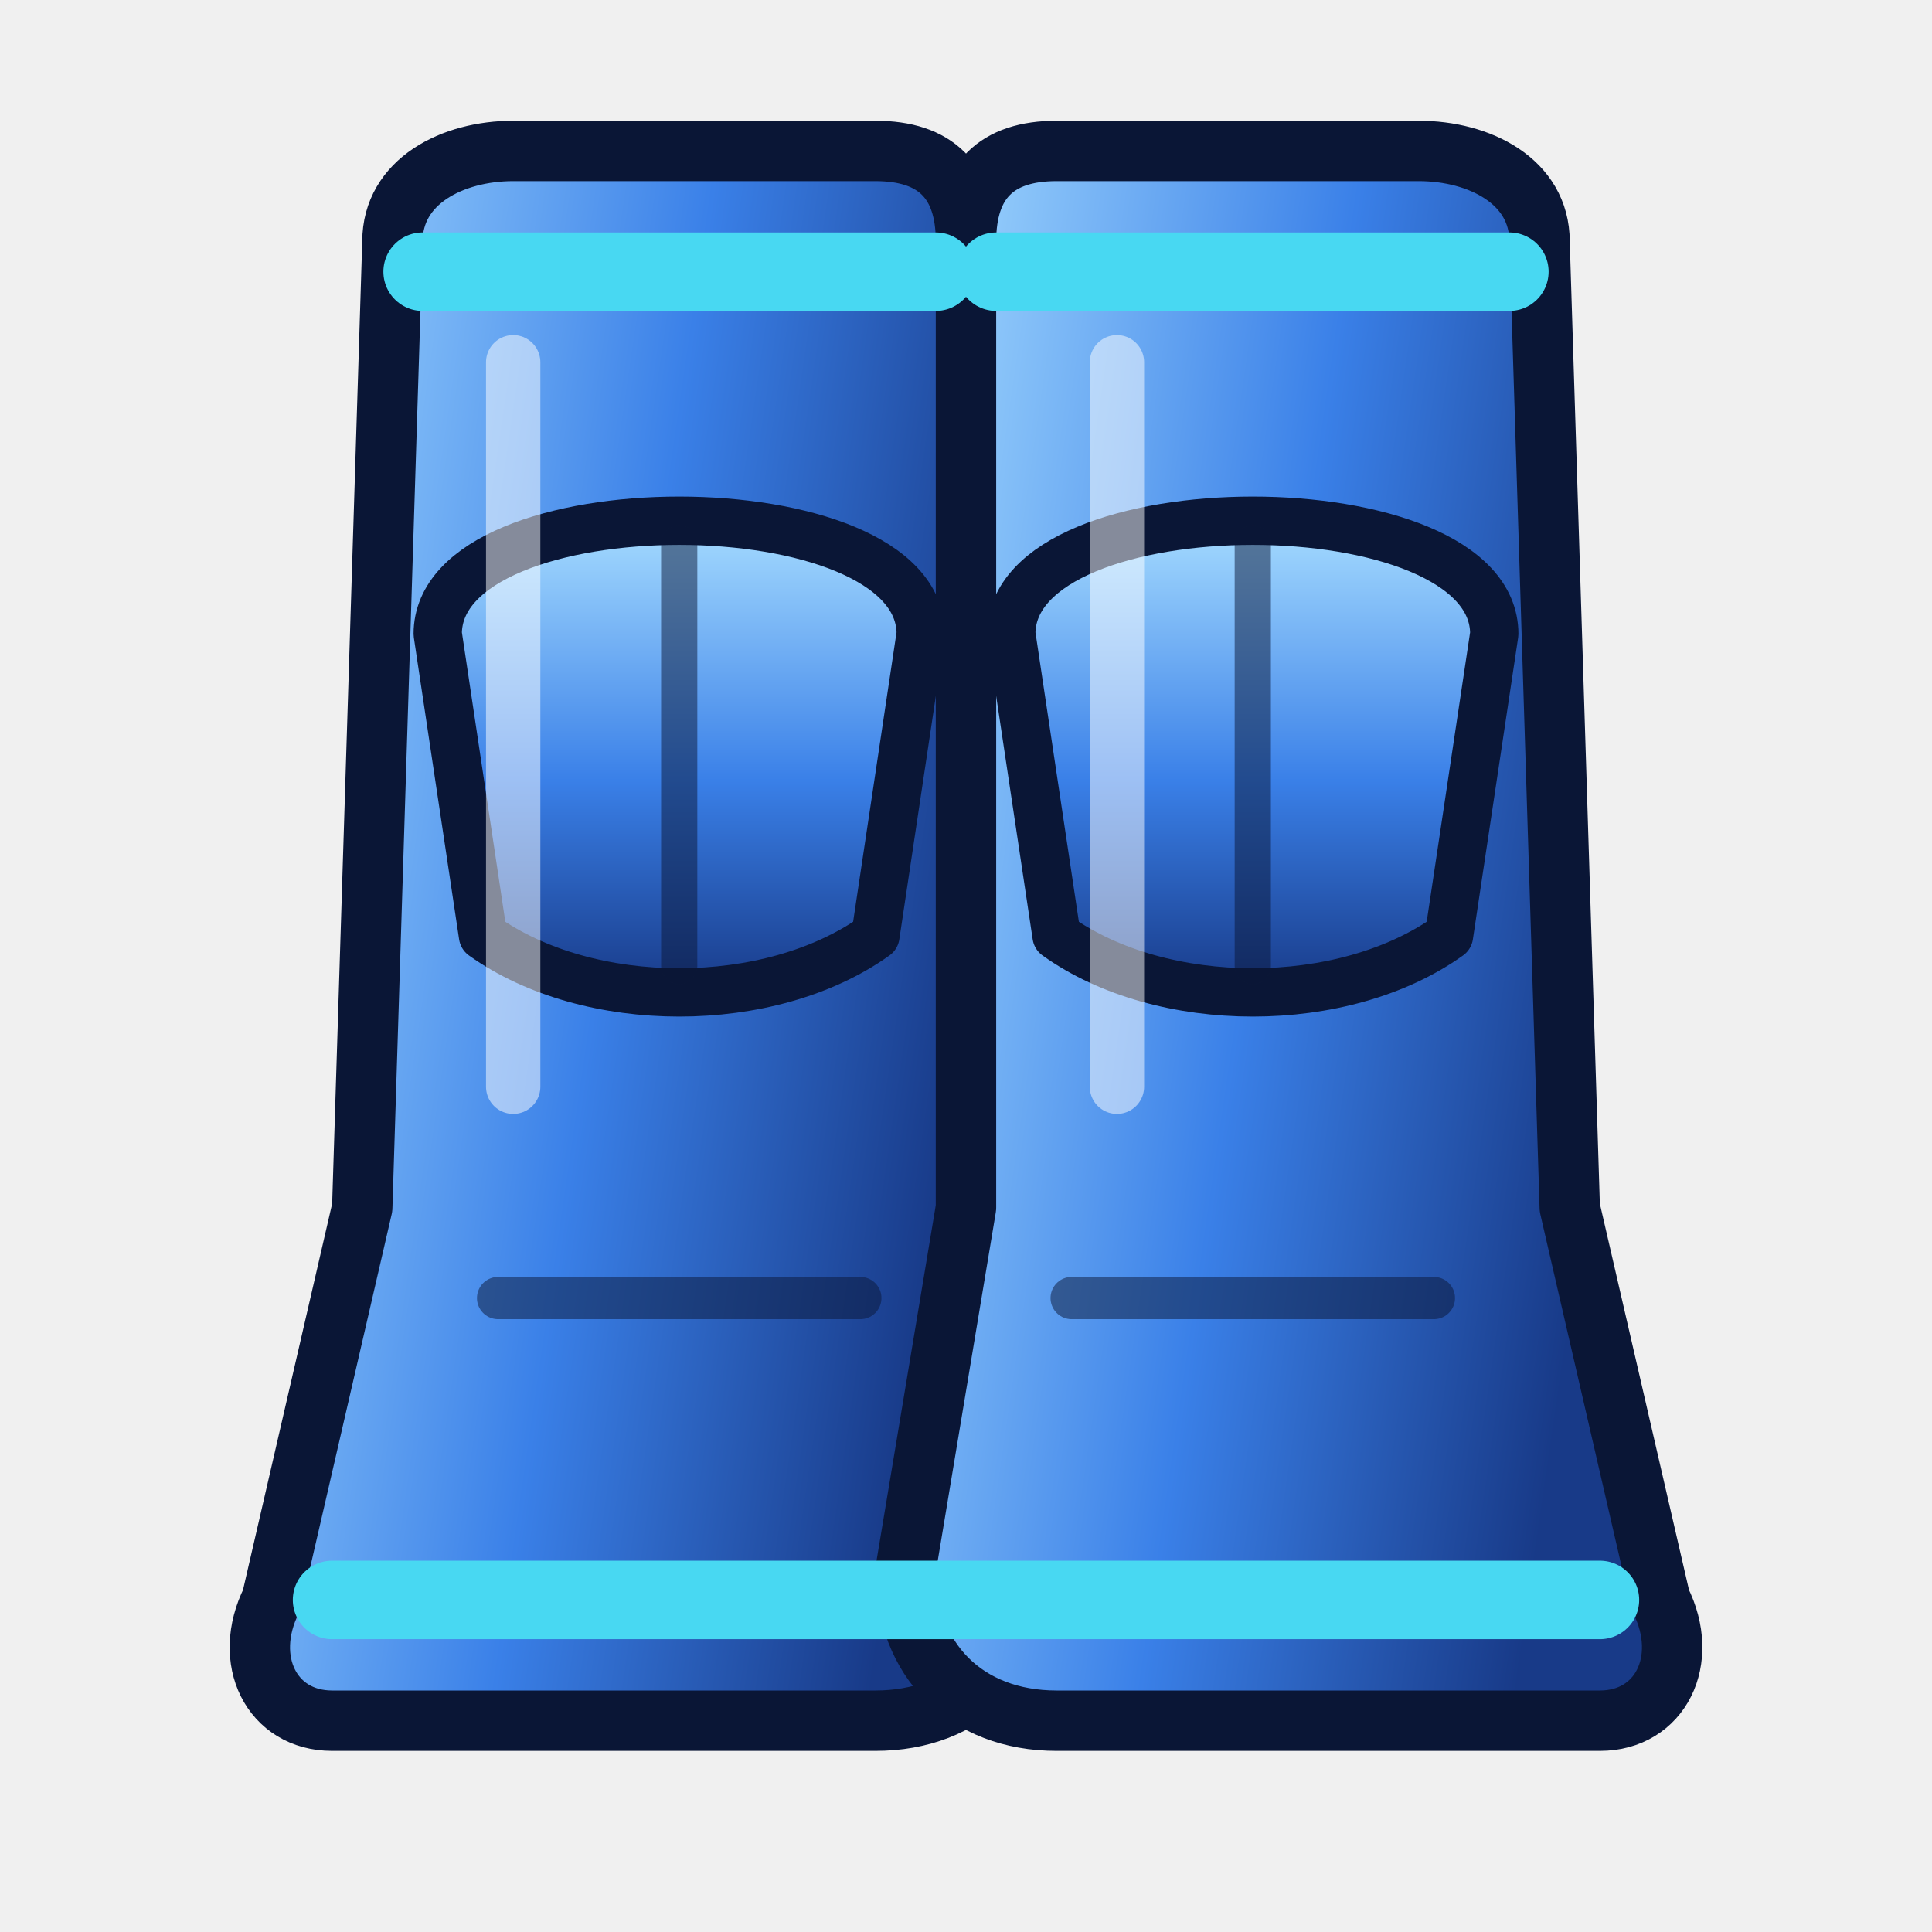
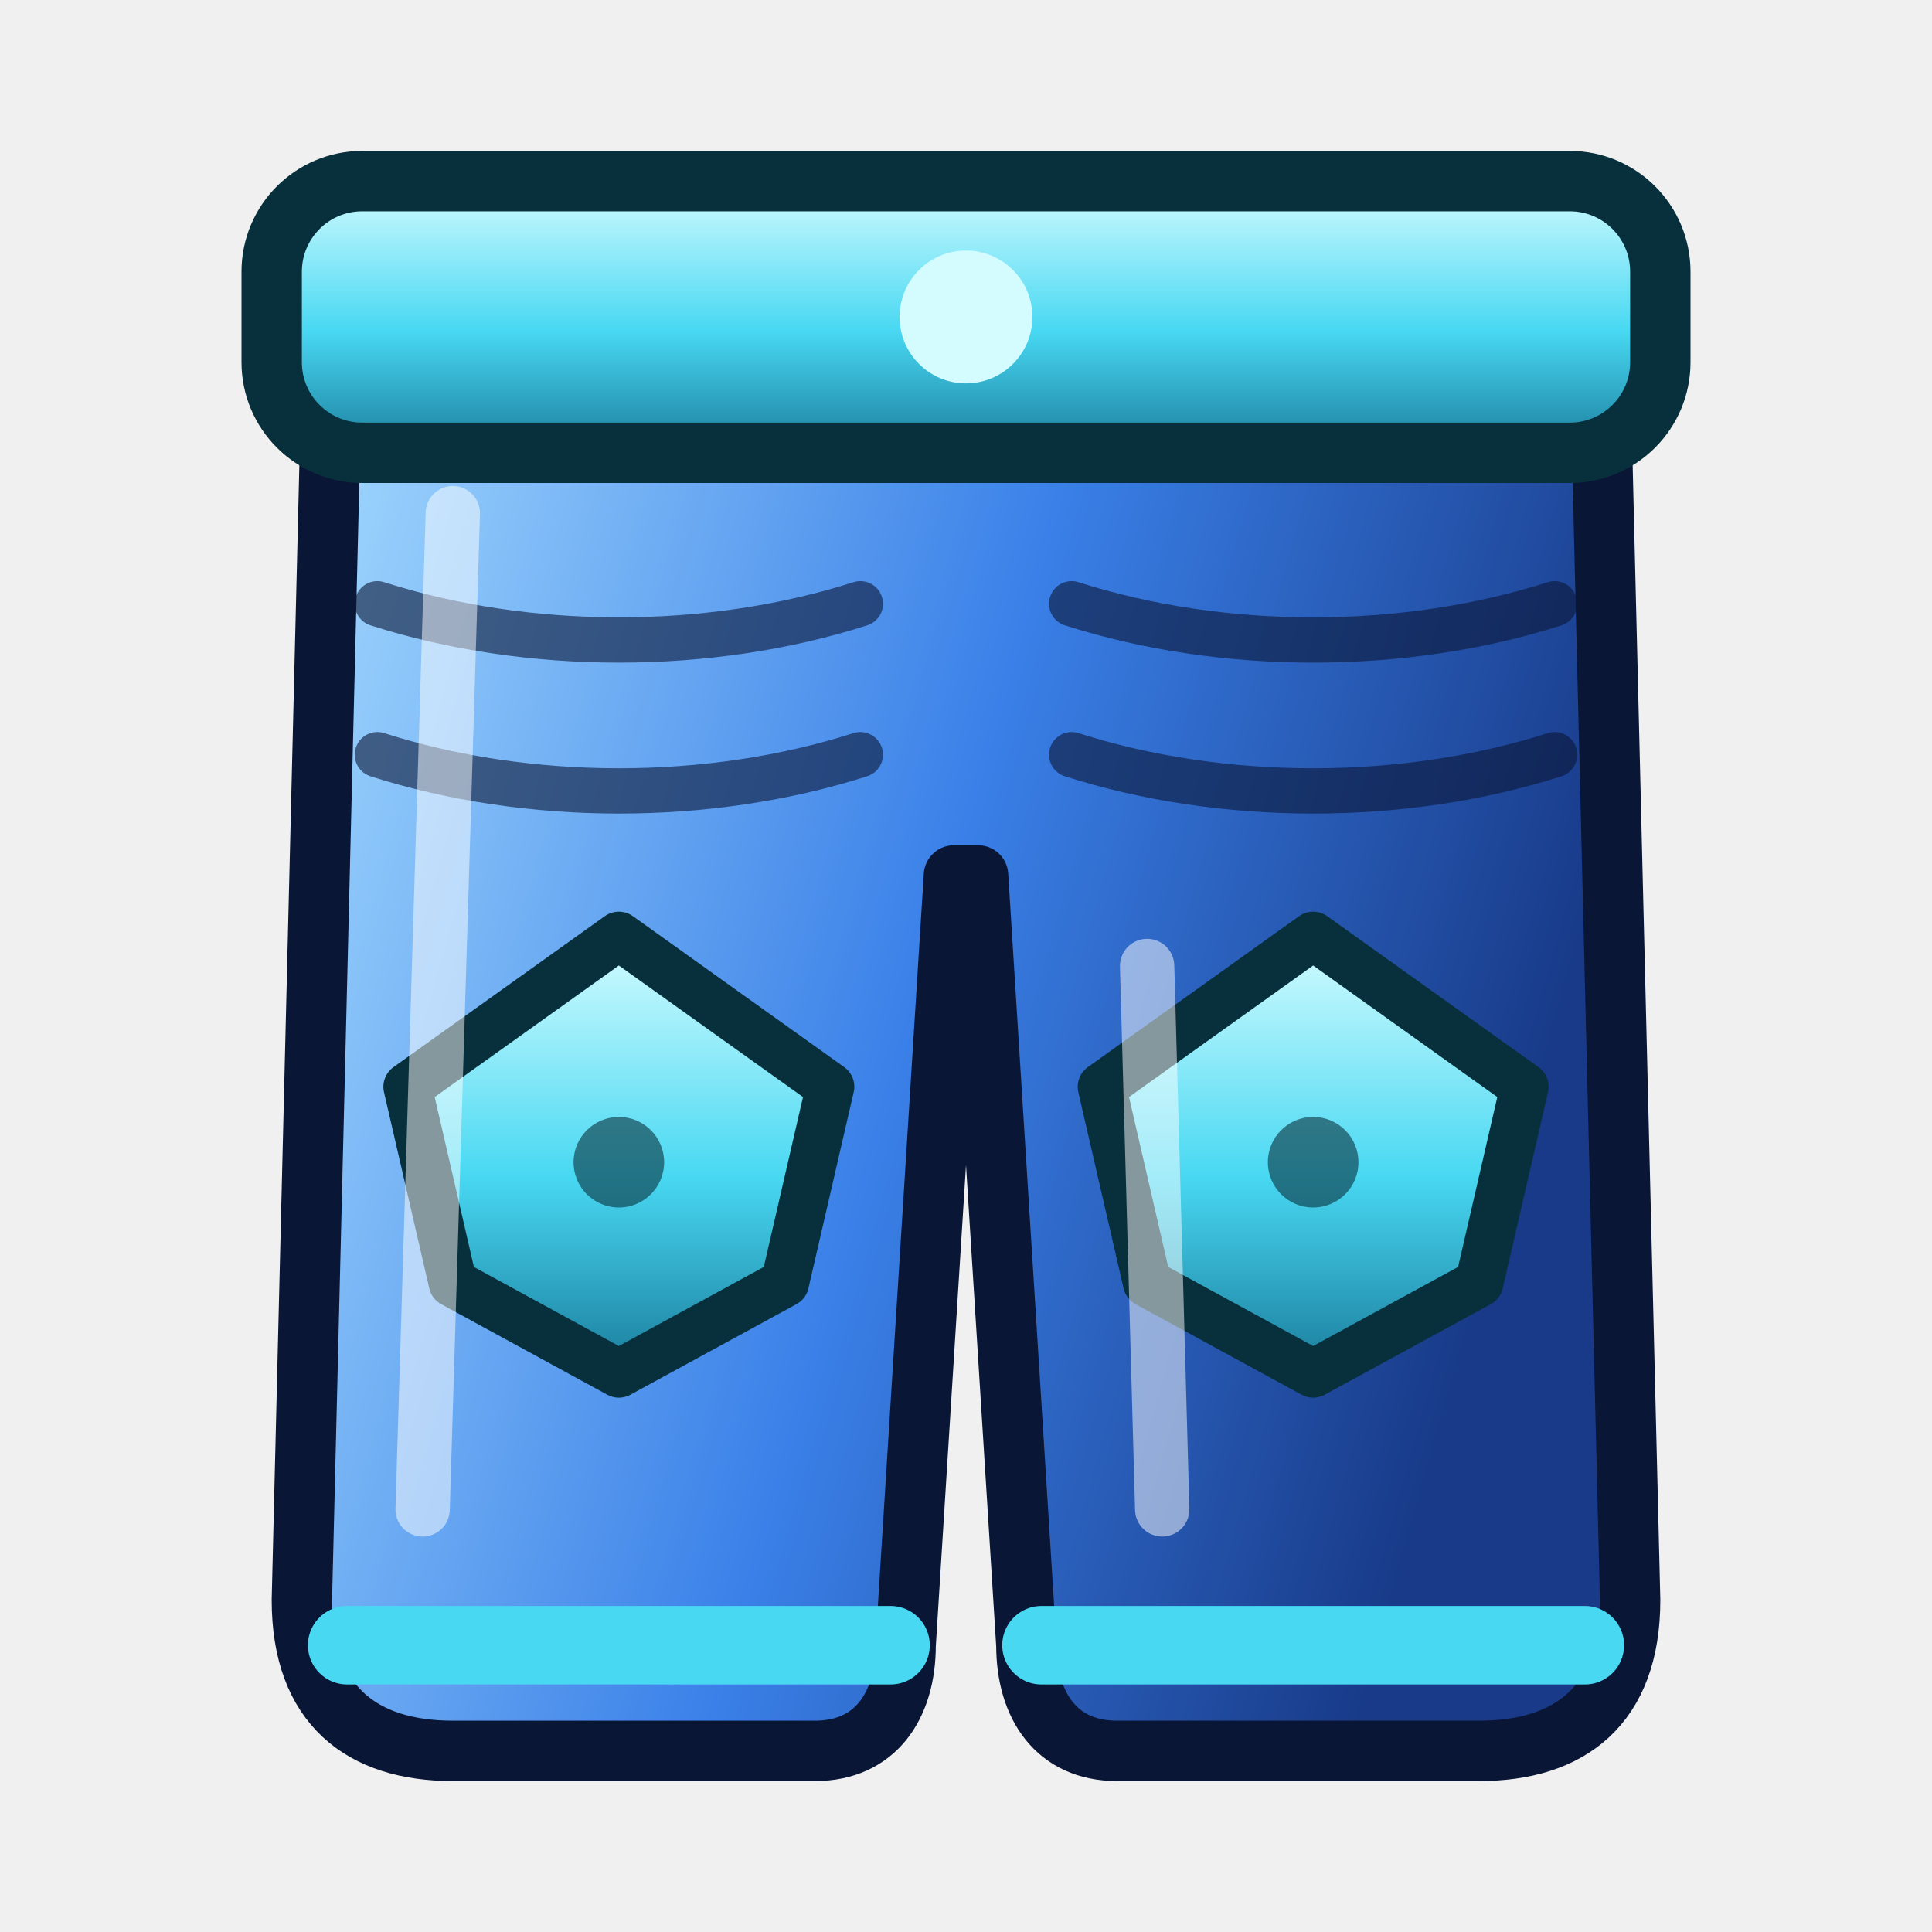
<svg xmlns="http://www.w3.org/2000/svg" data-generated="modern_icons.py" viewBox="0 0 64 64">
  <defs>
    <linearGradient id="g1" x1="0" y1="0" x2="1" y2="0.3">
      <stop offset="0" stop-color="#a6dcff" />
      <stop offset=".55" stop-color="#3a80e8" />
      <stop offset="1" stop-color="#183a88" />
    </linearGradient>
-     <linearGradient id="g2" x1="0" y1="0" x2="1" y2="0.3">
-       <stop offset="0" stop-color="#a6dcff" />
-       <stop offset=".55" stop-color="#3a80e8" />
-       <stop offset="1" stop-color="#183a88" />
+     <linearGradient id="g2" x1="0" y1="0" x2="0" y2="1">
+       <stop offset="0" stop-color="#d4fcff" />
+       <stop offset=".55" stop-color="#48d8f2" />
+       <stop offset="1" stop-color="#1a7c9c" />
    </linearGradient>
    <linearGradient id="g3" x1="0" y1="0" x2="0" y2="1">
-       <stop offset="0" stop-color="#a6dcff" />
-       <stop offset=".55" stop-color="#3a80e8" />
-       <stop offset="1" stop-color="#183a88" />
+       <stop offset="0" stop-color="#d4fcff" />
+       <stop offset=".55" stop-color="#48d8f2" />
+       <stop offset="1" stop-color="#1a7c9c" />
    </linearGradient>
    <linearGradient id="g4" x1="0" y1="0" x2="0" y2="1">
-       <stop offset="0" stop-color="#a6dcff" />
-       <stop offset=".55" stop-color="#3a80e8" />
-       <stop offset="1" stop-color="#183a88" />
+       <stop offset="0" stop-color="#d4fcff" />
+       <stop offset=".55" stop-color="#48d8f2" />
+       <stop offset="1" stop-color="#1a7c9c" />
    </linearGradient>
  </defs>
-   <path d="M13 8 C13 6 15 5 17 5 L29 5 C31 5 32 6 32 8 L32 40 L34 52 C34 55 32 57 29 57 L11 57 C9 57 8 55 9 53 L12 40 Z" fill="url(#g1)" stroke="#0a1636" stroke-width="2" stroke-linejoin="round" stroke-linecap="round" />
-   <path d="M 51 8 C 51 6 49 5 47 5 L 35 5 C 33 5 32 6 32 8 L 32 40 L 30 52 C 30 55 32 57 35 57 L 53 57 C 55 57 56 55 55 53 L 52 40 Z" fill="url(#g2)" stroke="#0a1636" stroke-width="2" stroke-linejoin="round" stroke-linecap="round" />
-   <path d="M14.5 21 C14.5 16 30.5 16 30.5 21 L29.0 31 C25.5 33.5 19.5 33.5 16.0 31 Z" fill="url(#g3)" stroke="#0a1636" stroke-width="1.6" stroke-linejoin="round" stroke-linecap="round" />
-   <path d="M22.5 18 L22.5 32" fill="none" stroke="#0a1636" stroke-width="1.2" stroke-linecap="round" stroke-linejoin="round" opacity="0.5" />
-   <path d="M16.5 43 L28.5 43" fill="none" stroke="#0a1636" stroke-width="1.4" stroke-linecap="round" stroke-linejoin="round" opacity="0.5" />
-   <path d="M33.5 21 C33.5 16 49.5 16 49.5 21 L48.0 31 C44.5 33.5 38.5 33.5 35.0 31 Z" fill="url(#g4)" stroke="#0a1636" stroke-width="1.6" stroke-linejoin="round" stroke-linecap="round" />
-   <path d="M41.5 18 L41.5 32" fill="none" stroke="#0a1636" stroke-width="1.2" stroke-linecap="round" stroke-linejoin="round" opacity="0.5" />
-   <path d="M35.5 43 L47.5 43" fill="none" stroke="#0a1636" stroke-width="1.4" stroke-linecap="round" stroke-linejoin="round" opacity="0.5" />
-   <path d="M14 9 L31 9 M33 9 L50 9" fill="none" stroke="#48d8f2" stroke-width="2.6" stroke-linecap="round" stroke-linejoin="round" />
-   <path d="M11 53 L32 53 M32 53 L53 53" fill="none" stroke="#48d8f2" stroke-width="2.6" stroke-linecap="round" stroke-linejoin="round" />
-   <path d="M17 12 L17 36 M37 12 L37 36" fill="none" stroke="#ffffff" stroke-width="1.8" stroke-linecap="round" stroke-linejoin="round" opacity="0.5" />
+   <path d="M11 12 L53 12 L54 53 C54 56.5 52 58 49 58 L37 58 C35 58 34 56.5 34 54.5 L32.4 29 L31.6 29 L30 54.5 C30 56.5 29 58 27 58 L15 58 C12 58 10 56.5 10 53 Z" fill="url(#g1)" stroke="#0a1636" stroke-width="2" stroke-linejoin="round" stroke-linecap="round" />
+   <rect x="9" y="6" width="46" height="9" rx="3" fill="url(#g2)" stroke="#08303c" stroke-width="2" />
+   <circle cx="32" cy="10.5" r="2.2" fill="#d4fcff" />
+   <path d="M12.5 20 C17.5 21.6 23.5 21.6 28.5 20" fill="none" stroke="#0a1636" stroke-width="1.5" stroke-linecap="round" stroke-linejoin="round" opacity="0.6" />
+   <path d="M12.5 25 C17.5 26.6 23.5 26.6 28.5 25" fill="none" stroke="#0a1636" stroke-width="1.5" stroke-linecap="round" stroke-linejoin="round" opacity="0.6" />
+   <path d="M13.5 36 L20.5 31 L27.5 36 L26.0 42.5 L20.5 45.5 L15.0 42.5 Z" fill="url(#g3)" stroke="#08303c" stroke-width="1.6" stroke-linejoin="round" stroke-linecap="round" />
+   <circle cx="20.5" cy="38.5" r="1.5" fill="#08303c" opacity="0.6" />
+   <path d="M35.5 20 C40.5 21.6 46.5 21.6 51.5 20" fill="none" stroke="#0a1636" stroke-width="1.5" stroke-linecap="round" stroke-linejoin="round" opacity="0.6" />
+   <path d="M35.5 25 C40.5 26.6 46.5 26.6 51.5 25" fill="none" stroke="#0a1636" stroke-width="1.5" stroke-linecap="round" stroke-linejoin="round" opacity="0.6" />
+   <path d="M36.5 36 L43.5 31 L50.5 36 L49.0 42.5 L43.5 45.5 L38.0 42.5 Z" fill="url(#g4)" stroke="#08303c" stroke-width="1.6" stroke-linejoin="round" stroke-linecap="round" />
+   <circle cx="43.5" cy="38.5" r="1.5" fill="#08303c" opacity="0.6" />
+   <path d="M11.5 54.5 L29.5 54.5 M34.5 54.5 L52.5 54.5" fill="none" stroke="#48d8f2" stroke-width="2.6" stroke-linecap="round" stroke-linejoin="round" />
+   <path d="M15 17 L14 50 M38 32 L38.5 50" fill="none" stroke="#ffffff" stroke-width="1.8" stroke-linecap="round" stroke-linejoin="round" opacity="0.5" />
</svg>
